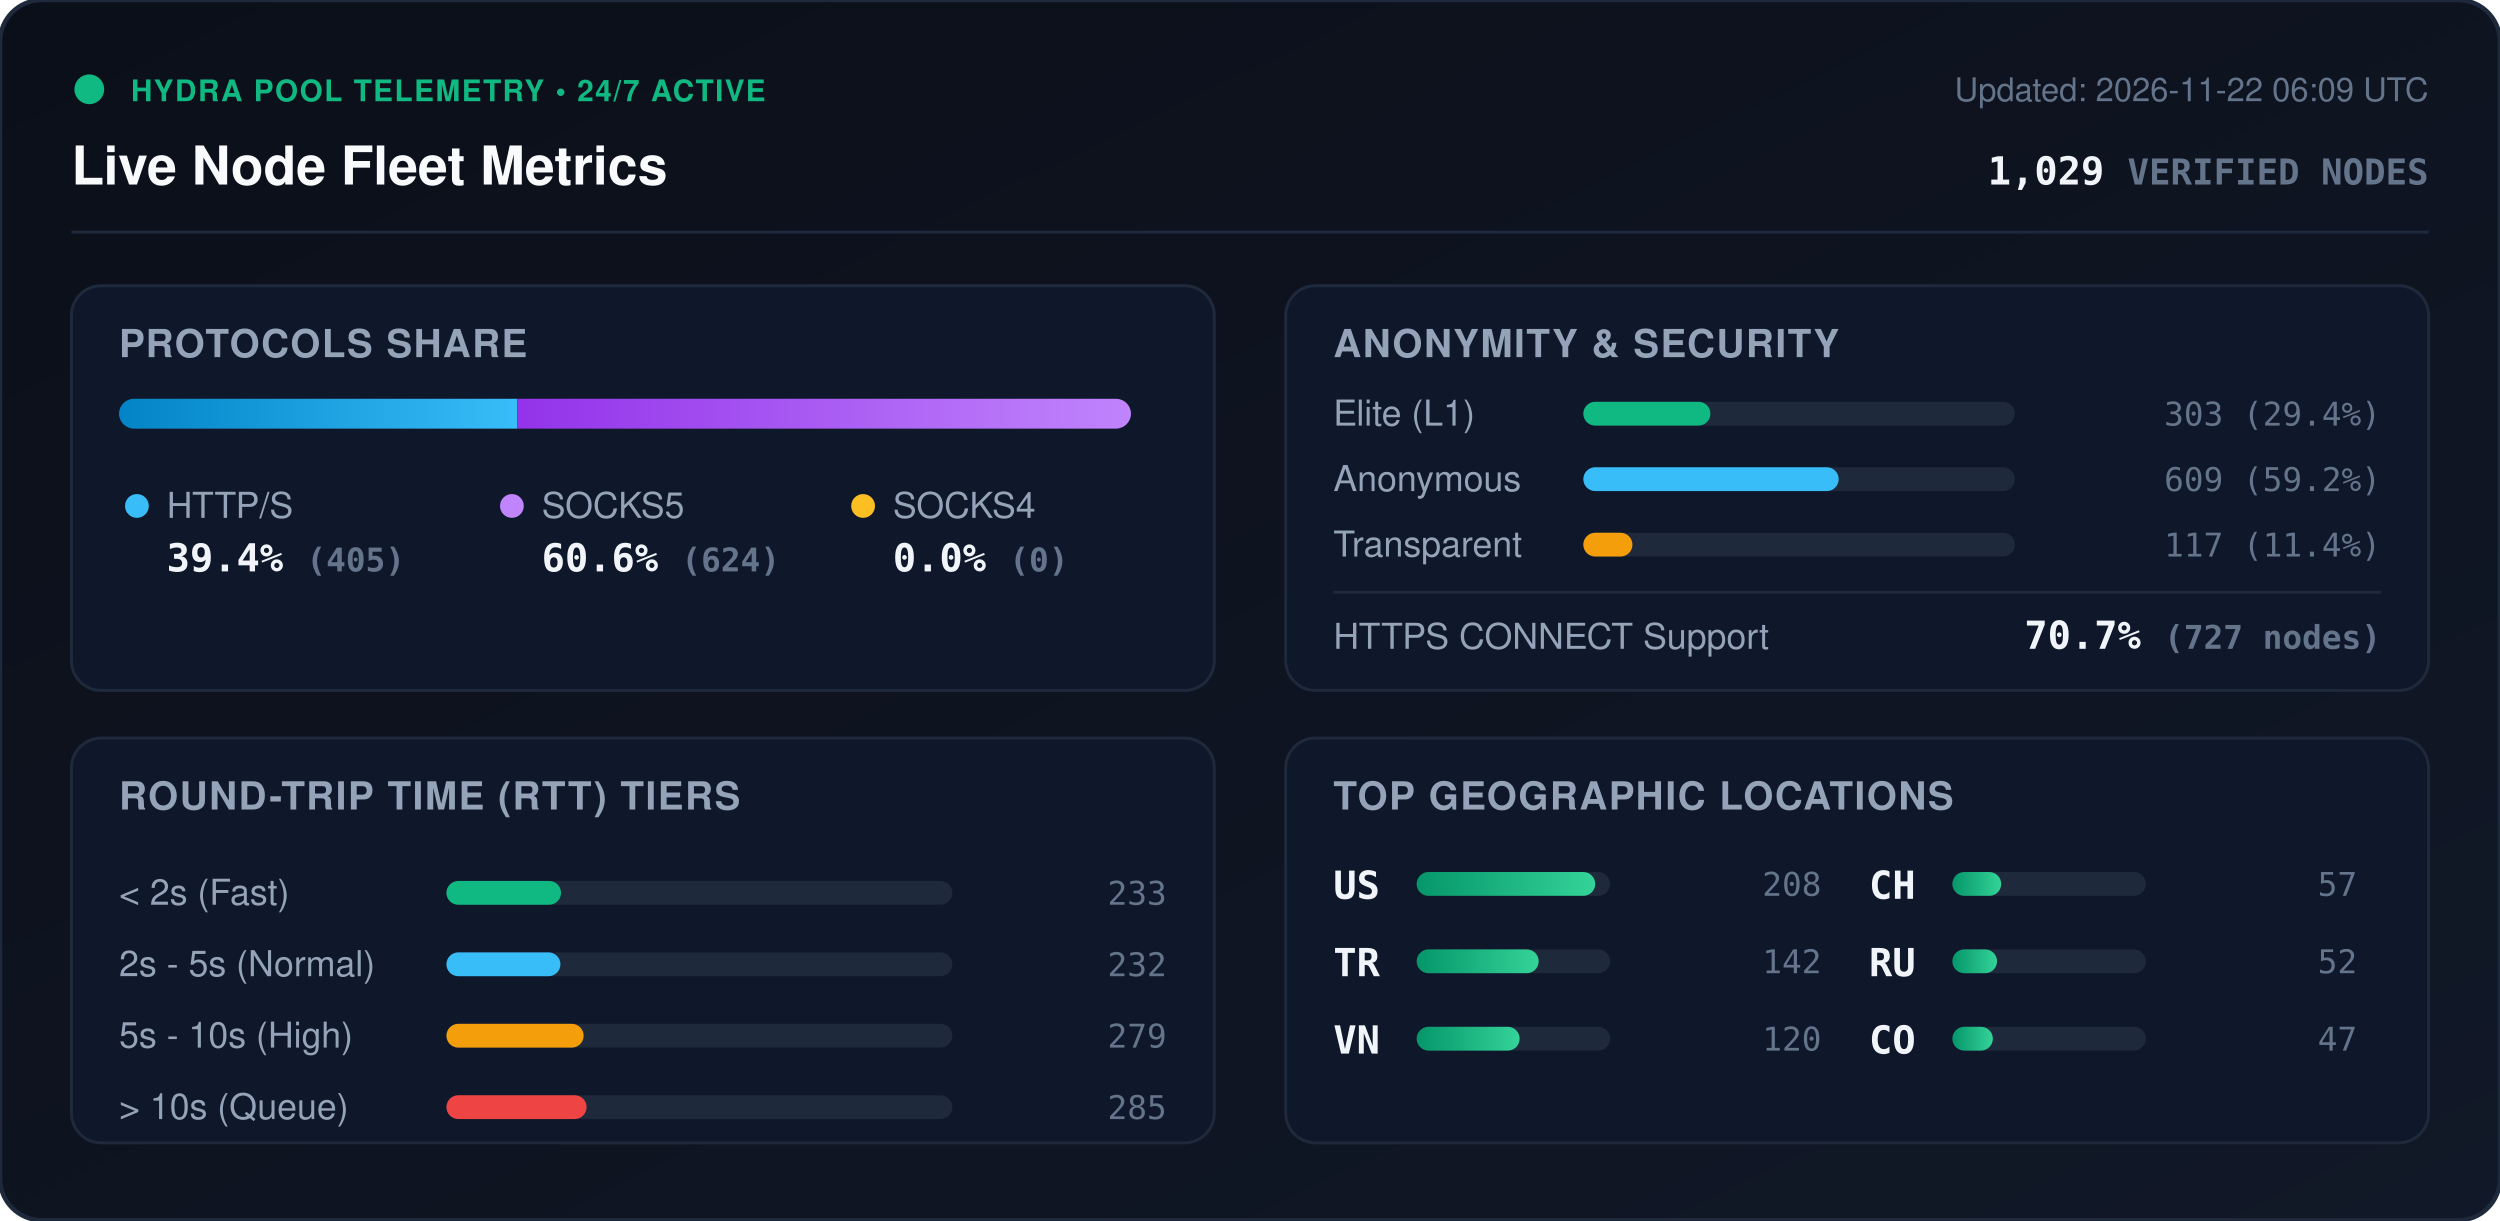
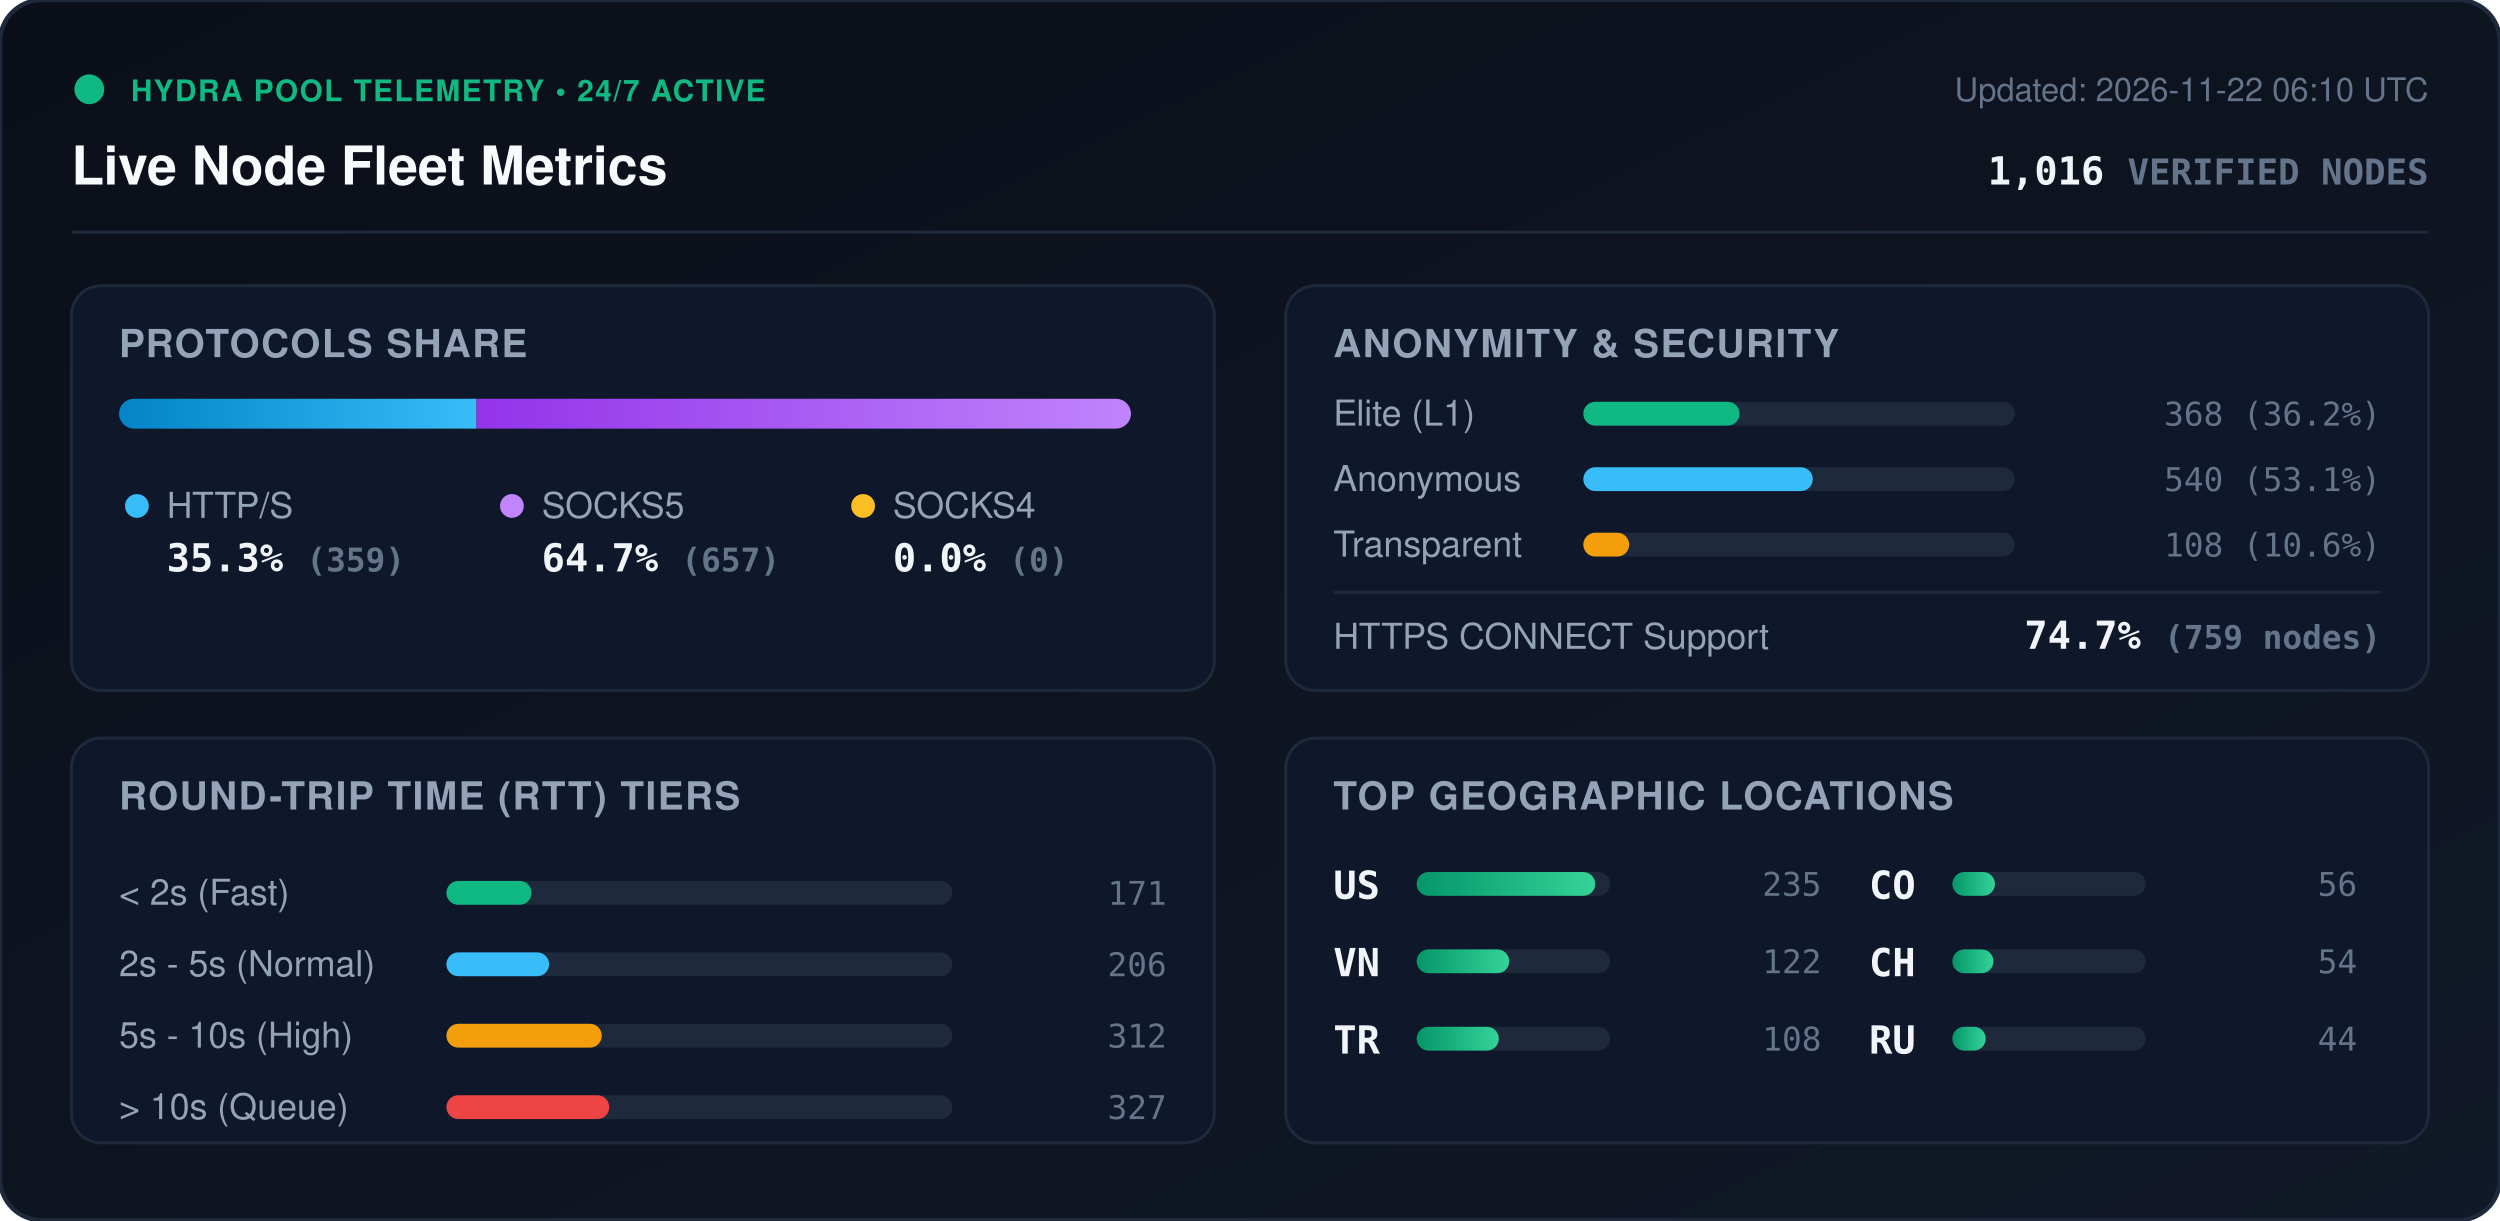
<svg xmlns="http://www.w3.org/2000/svg" viewBox="0 0 840 410" width="840" height="410" style="max-width: 100%; height: auto;">
  <defs>
    <linearGradient id="bg" x1="0%" y1="0%" x2="100%" y2="100%">
      <stop offset="0%" stop-color="#0b0f19" />
      <stop offset="100%" stop-color="#111827" />
    </linearGradient>
    <linearGradient id="bar-http" x1="0%" y1="0%" x2="100%" y2="0%">
      <stop offset="0%" stop-color="#0284c7" />
      <stop offset="100%" stop-color="#38bdf8" />
    </linearGradient>
    <linearGradient id="bar-socks5" x1="0%" y1="0%" x2="100%" y2="0%">
      <stop offset="0%" stop-color="#9333ea" />
      <stop offset="100%" stop-color="#c084fc" />
    </linearGradient>
    <linearGradient id="bar-socks4" x1="0%" y1="0%" x2="100%" y2="0%">
      <stop offset="0%" stop-color="#d97706" />
      <stop offset="100%" stop-color="#fbbf24" />
    </linearGradient>
    <linearGradient id="bar-green" x1="0%" y1="0%" x2="100%" y2="0%">
      <stop offset="0%" stop-color="#059669" />
      <stop offset="100%" stop-color="#34d399" />
    </linearGradient>
    <clipPath id="prog-track-clip">
      <rect width="340.0" height="10" rx="5" />
    </clipPath>
    <style>
      .title { font: 700 18px -apple-system, BlinkMacSystemFont, 'Segoe UI', Helvetica, Arial, sans-serif; fill: #f8fafc; }
      .sub { font: 500 11px -apple-system, BlinkMacSystemFont, 'Segoe UI', Helvetica, Arial, sans-serif; fill: #64748b; }
      .section-hdr { font: 600 13px -apple-system, BlinkMacSystemFont, 'Segoe UI', Helvetica, Arial, sans-serif; fill: #94a3b8; letter-spacing: 0.5px; }
      .metric-val { font: 700 13px -apple-system, BlinkMacSystemFont, 'Segoe UI', Helvetica, Arial, sans-serif; fill: #f1f5f9; }
      .metric-lbl { font: 500 12px -apple-system, BlinkMacSystemFont, 'Segoe UI', Helvetica, Arial, sans-serif; fill: #94a3b8; }
      .badge-txt { font: 700 10px -apple-system, BlinkMacSystemFont, 'Segoe UI', Helvetica, Arial, sans-serif; fill: #10b981; letter-spacing: 0.5px; }
      .mono { font-family: ui-monospace, SFMono-Regular, Menlo, Monaco, Consolas, monospace; }
      .pulse { animation: beacon 2s infinite ease-in-out; }
      @keyframes beacon { 0%, 100% { opacity: 1; } 50% { opacity: 0.35; } }
    </style>
  </defs>
  <rect width="840" height="410" rx="14" fill="url(#bg)" stroke="#1e293b" stroke-width="1.5" />
  <g transform="translate(24, 24)">
    <circle cx="6" cy="6" r="5" fill="#10b981" class="pulse" />
    <text x="20" y="10" class="badge-txt">HYDRA POOL TELEMETRY • 24/7 ACTIVE</text>
    <text x="0" y="38" class="title">Live Node Fleet Metrics</text>
-     <text x="792" y="10" text-anchor="end" class="sub">Updated: 2026-11-22 06:09 UTC</text>
-     <text x="792" y="38" text-anchor="end" class="metric-val mono" fill="#38bdf8">1,029 <tspan font-size="12" fill="#64748b">VERIFIED NODES</tspan>
+     <text x="792" y="10" text-anchor="end" class="sub">Updated: 2026-11-22 06:10 UTC</text>
+     <text x="792" y="38" text-anchor="end" class="metric-val mono" fill="#38bdf8">1,016 <tspan font-size="12" fill="#64748b">VERIFIED NODES</tspan>
    </text>
  </g>
  <line x1="24" y1="78" x2="816" y2="78" stroke="#1e293b" stroke-width="1" />
  <g transform="translate(24, 96)">
    <rect width="384" height="136" rx="10" fill="#0f172a" stroke="#1e293b" />
    <text x="16" y="24" class="section-hdr">PROTOCOLS SHARE</text>
    <g transform="translate(16, 38)">
      <rect width="340.0" height="10" rx="5" fill="#1e293b" />
      <g clip-path="url(#prog-track-clip)">
-         <rect x="0" width="133.8" height="10" fill="url(#bar-http)" />
-         <rect x="133.8" width="206.2" height="10" fill="url(#bar-socks5)" />
+         <rect x="0" width="120.1" height="10" fill="url(#bar-http)" />
+         <rect x="120.1" width="219.9" height="10" fill="url(#bar-socks5)" />
        <rect x="340.0" width="0.0" height="10" fill="url(#bar-socks4)" />
      </g>
    </g>
    <g transform="translate(16, 68)">
      <circle cx="6" cy="6" r="4" fill="#38bdf8" />
      <text x="16" y="10" class="metric-lbl">HTTP/S</text>
-       <text x="16" y="28" class="metric-val mono">39.4% <tspan font-size="11" fill="#64748b">(405)</tspan>
+       <text x="16" y="28" class="metric-val mono">35.3% <tspan font-size="11" fill="#64748b">(359)</tspan>
      </text>
      <circle cx="132" cy="6" r="4" fill="#c084fc" />
      <text x="142" y="10" class="metric-lbl">SOCKS5</text>
-       <text x="142" y="28" class="metric-val mono">60.6% <tspan font-size="11" fill="#64748b">(624)</tspan>
+       <text x="142" y="28" class="metric-val mono">64.7% <tspan font-size="11" fill="#64748b">(657)</tspan>
      </text>
      <circle cx="250" cy="6" r="4" fill="#fbbf24" />
      <text x="260" y="10" class="metric-lbl">SOCKS4</text>
      <text x="260" y="28" class="metric-val mono">0.0% <tspan font-size="11" fill="#64748b">(0)</tspan>
      </text>
    </g>
  </g>
  <g transform="translate(432, 96)">
    <rect width="384" height="136" rx="10" fill="#0f172a" stroke="#1e293b" />
    <text x="16" y="24" class="section-hdr">ANONYMITY &amp; SECURITY</text>
    <text x="16" y="47" class="metric-lbl">Elite (L1)</text>
    <rect x="100" y="39" width="145.0" height="8" rx="4" fill="#1e293b" />
-     <rect x="100" y="39" width="42.7" height="8" rx="4" fill="#10b981" />
-     <text x="368" y="47" text-anchor="end" class="mono sub" fill="#e2e8f0">303 (29.4%)</text>
+     <rect x="100" y="39" width="52.5" height="8" rx="4" fill="#10b981" />
+     <text x="368" y="47" text-anchor="end" class="mono sub" fill="#e2e8f0">368 (36.2%)</text>
    <text x="16" y="69" class="metric-lbl">Anonymous</text>
    <rect x="100" y="61" width="145.0" height="8" rx="4" fill="#1e293b" />
-     <rect x="100" y="61" width="85.8" height="8" rx="4" fill="#38bdf8" />
-     <text x="368" y="69" text-anchor="end" class="mono sub" fill="#e2e8f0">609 (59.2%)</text>
+     <rect x="100" y="61" width="77.1" height="8" rx="4" fill="#38bdf8" />
+     <text x="368" y="69" text-anchor="end" class="mono sub" fill="#e2e8f0">540 (53.1%)</text>
    <text x="16" y="91" class="metric-lbl">Transparent</text>
    <rect x="100" y="83" width="145.0" height="8" rx="4" fill="#1e293b" />
-     <rect x="100" y="83" width="16.5" height="8" rx="4" fill="#f59e0b" />
-     <text x="368" y="91" text-anchor="end" class="mono sub" fill="#e2e8f0">117 (11.4%)</text>
+     <rect x="100" y="83" width="15.4" height="8" rx="4" fill="#f59e0b" />
+     <text x="368" y="91" text-anchor="end" class="mono sub" fill="#e2e8f0">108 (10.6%)</text>
    <line x1="16" y1="103" x2="368" y2="103" stroke="#1e293b" stroke-width="1" />
    <text x="16" y="122" class="metric-lbl">HTTPS CONNECT Support</text>
-     <text x="368" y="122" text-anchor="end" class="metric-val mono" fill="#34d399">70.7% <tspan font-size="11" fill="#64748b">(727 nodes)</tspan>
+     <text x="368" y="122" text-anchor="end" class="metric-val mono" fill="#34d399">74.7% <tspan font-size="11" fill="#64748b">(759 nodes)</tspan>
    </text>
  </g>
  <g transform="translate(24, 248)">
    <rect width="384" height="136" rx="10" fill="#0f172a" stroke="#1e293b" />
    <text x="16" y="24" class="section-hdr">ROUND-TRIP TIME (RTT) TIERS</text>
    <g transform="translate(16, 42)">
      <text x="0" y="14" class="metric-lbl">&lt; 2s (Fast)</text>
      <rect x="110" y="6" width="170" height="8" rx="4" fill="#1e293b" />
-       <rect x="110" y="6" width="38.5" height="8" rx="4" fill="#10b981" />
-       <text x="352" y="14" text-anchor="end" class="mono sub">233</text>
+       <rect x="110" y="6" width="28.6" height="8" rx="4" fill="#10b981" />
+       <text x="352" y="14" text-anchor="end" class="mono sub">171</text>
      <text x="0" y="38" class="metric-lbl">2s - 5s (Normal)</text>
      <rect x="110" y="30" width="170" height="8" rx="4" fill="#1e293b" />
-       <rect x="110" y="30" width="38.3" height="8" rx="4" fill="#38bdf8" />
-       <text x="352" y="38" text-anchor="end" class="mono sub">232</text>
+       <rect x="110" y="30" width="34.5" height="8" rx="4" fill="#38bdf8" />
+       <text x="352" y="38" text-anchor="end" class="mono sub">206</text>
      <text x="0" y="62" class="metric-lbl">5s - 10s (High)</text>
      <rect x="110" y="54" width="170" height="8" rx="4" fill="#1e293b" />
-       <rect x="110" y="54" width="46.1" height="8" rx="4" fill="#f59e0b" />
-       <text x="352" y="62" text-anchor="end" class="mono sub">279</text>
+       <rect x="110" y="54" width="52.2" height="8" rx="4" fill="#f59e0b" />
+       <text x="352" y="62" text-anchor="end" class="mono sub">312</text>
      <text x="0" y="86" class="metric-lbl">&gt; 10s (Queue)</text>
      <rect x="110" y="78" width="170" height="8" rx="4" fill="#1e293b" />
-       <rect x="110" y="78" width="47.1" height="8" rx="4" fill="#ef4444" />
-       <text x="352" y="86" text-anchor="end" class="mono sub">285</text>
+       <rect x="110" y="78" width="54.7" height="8" rx="4" fill="#ef4444" />
+       <text x="352" y="86" text-anchor="end" class="mono sub">327</text>
    </g>
  </g>
  <g transform="translate(432, 248)">
    <rect width="384" height="136" rx="10" fill="#0f172a" stroke="#1e293b" />
    <text x="16" y="24" class="section-hdr">TOP GEOGRAPHIC LOCATIONS</text>
    <g transform="translate(16, 42)">
      <g transform="translate(0, 0)">
        <text x="0" y="12" class="mono metric-val" font-size="12">US</text>
        <rect x="28" y="3" width="65" height="8" rx="4" fill="#1e293b" />
        <rect x="28" y="3" width="60.0" height="8" rx="4" fill="url(#bar-green)" />
-         <text x="164" y="11" text-anchor="end" class="mono sub">208</text>
+         <text x="164" y="11" text-anchor="end" class="mono sub">235</text>
      </g>
      <g transform="translate(0, 26)">
+         <text x="0" y="12" class="mono metric-val" font-size="12">VN</text>
+         <rect x="28" y="3" width="65" height="8" rx="4" fill="#1e293b" />
+         <rect x="28" y="3" width="31.1" height="8" rx="4" fill="url(#bar-green)" />
+         <text x="164" y="11" text-anchor="end" class="mono sub">122</text>
+       </g>
+       <g transform="translate(0, 52)">
        <text x="0" y="12" class="mono metric-val" font-size="12">TR</text>
        <rect x="28" y="3" width="65" height="8" rx="4" fill="#1e293b" />
-         <rect x="28" y="3" width="41.0" height="8" rx="4" fill="url(#bar-green)" />
-         <text x="164" y="11" text-anchor="end" class="mono sub">142</text>
-       </g>
-       <g transform="translate(0, 52)">
-         <text x="0" y="12" class="mono metric-val" font-size="12">VN</text>
-         <rect x="28" y="3" width="65" height="8" rx="4" fill="#1e293b" />
-         <rect x="28" y="3" width="34.6" height="8" rx="4" fill="url(#bar-green)" />
-         <text x="164" y="11" text-anchor="end" class="mono sub">120</text>
+         <rect x="28" y="3" width="27.6" height="8" rx="4" fill="url(#bar-green)" />
+         <text x="164" y="11" text-anchor="end" class="mono sub">108</text>
      </g>
      <g transform="translate(180, 0)">
+         <text x="0" y="12" class="mono metric-val" font-size="12">CO</text>
+         <rect x="28" y="3" width="65" height="8" rx="4" fill="#1e293b" />
+         <rect x="28" y="3" width="14.3" height="8" rx="4" fill="url(#bar-green)" />
+         <text x="164" y="11" text-anchor="end" class="mono sub">56</text>
+       </g>
+       <g transform="translate(180, 26)">
        <text x="0" y="12" class="mono metric-val" font-size="12">CH</text>
        <rect x="28" y="3" width="65" height="8" rx="4" fill="#1e293b" />
-         <rect x="28" y="3" width="16.4" height="8" rx="4" fill="url(#bar-green)" />
-         <text x="164" y="11" text-anchor="end" class="mono sub">57</text>
+         <rect x="28" y="3" width="13.8" height="8" rx="4" fill="url(#bar-green)" />
+         <text x="164" y="11" text-anchor="end" class="mono sub">54</text>
      </g>
-       <g transform="translate(180, 26)">
+       <g transform="translate(180, 52)">
        <text x="0" y="12" class="mono metric-val" font-size="12">RU</text>
        <rect x="28" y="3" width="65" height="8" rx="4" fill="#1e293b" />
-         <rect x="28" y="3" width="15.0" height="8" rx="4" fill="url(#bar-green)" />
-         <text x="164" y="11" text-anchor="end" class="mono sub">52</text>
-       </g>
-       <g transform="translate(180, 52)">
-         <text x="0" y="12" class="mono metric-val" font-size="12">CO</text>
-         <rect x="28" y="3" width="65" height="8" rx="4" fill="#1e293b" />
-         <rect x="28" y="3" width="13.6" height="8" rx="4" fill="url(#bar-green)" />
-         <text x="164" y="11" text-anchor="end" class="mono sub">47</text>
+         <rect x="28" y="3" width="11.2" height="8" rx="4" fill="url(#bar-green)" />
+         <text x="164" y="11" text-anchor="end" class="mono sub">44</text>
      </g>
    </g>
  </g>
</svg>
